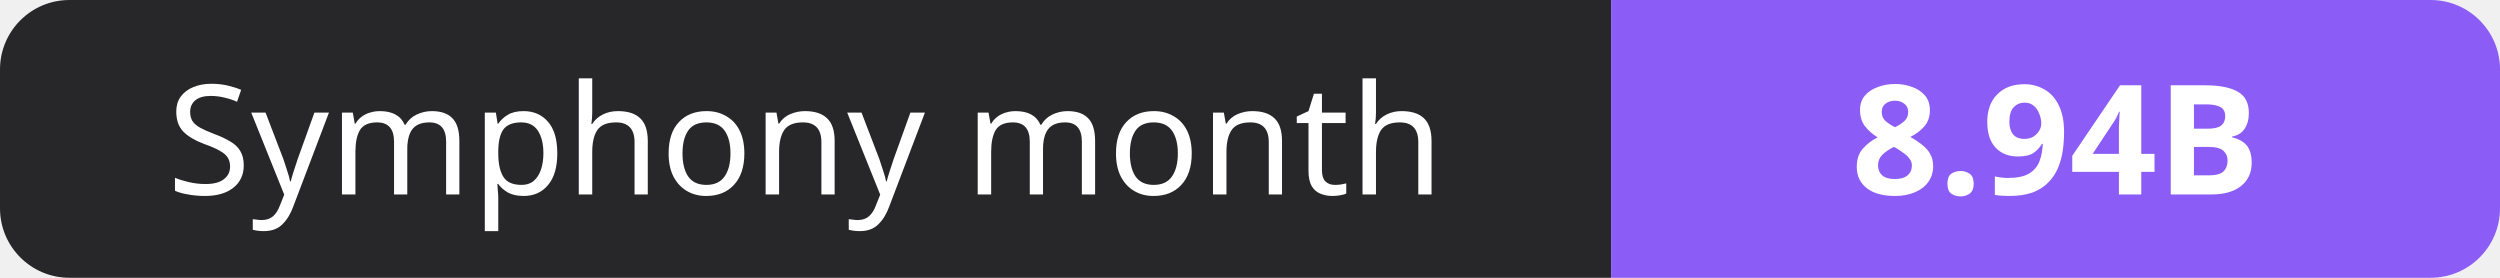
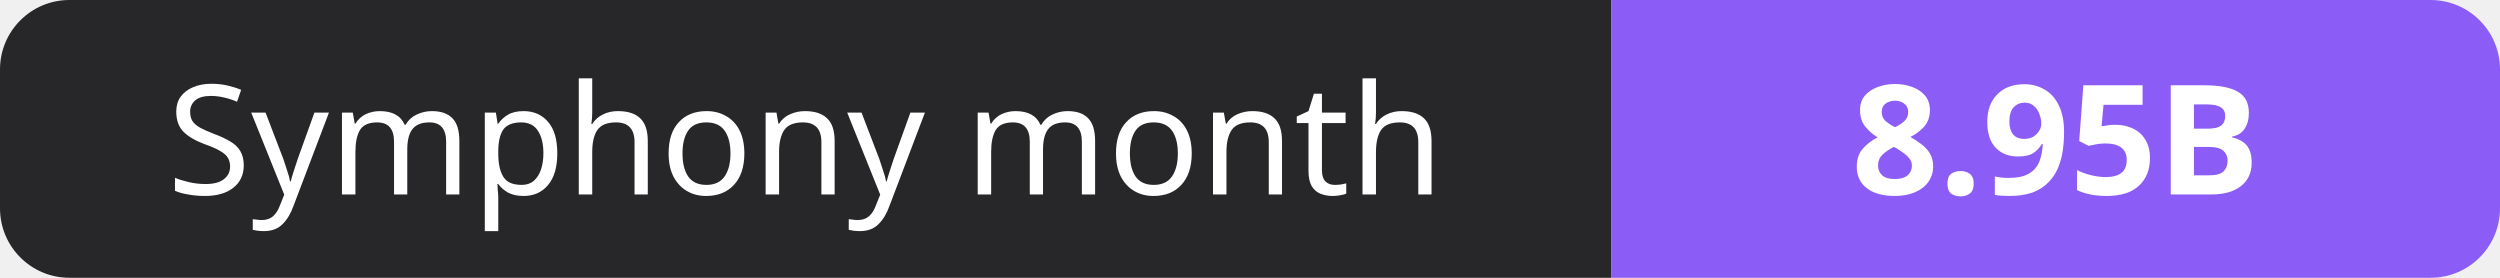
- <svg xmlns="http://www.w3.org/2000/svg" width="180" height="20" role="img" aria-label="Symphony month: 8.94B">
+ <svg xmlns="http://www.w3.org/2000/svg" width="180" height="20" role="img" aria-label="Symphony month: 8.95B">
  <clipPath id="r">
    <rect width="180" height="20" rx="5" fill="#fff" />
  </clipPath>
  <g clip-path="url(#r)">
    <rect width="116" height="20" fill="#27272a" />
    <rect x="116" width="64" height="20" fill="#8b5cf6" />
  </g>
  <g fill="#fff" text-anchor="middle" font-family="Verdana,Geneva,sans-serif" font-size="11">
    <text x="58.0" y="14">Symphony month</text>
-     <text x="148.0" y="14" font-weight="700">8.94B</text>
+     <text x="148.0" y="14" font-weight="700">8.95B</text>
  </g>
</svg>
